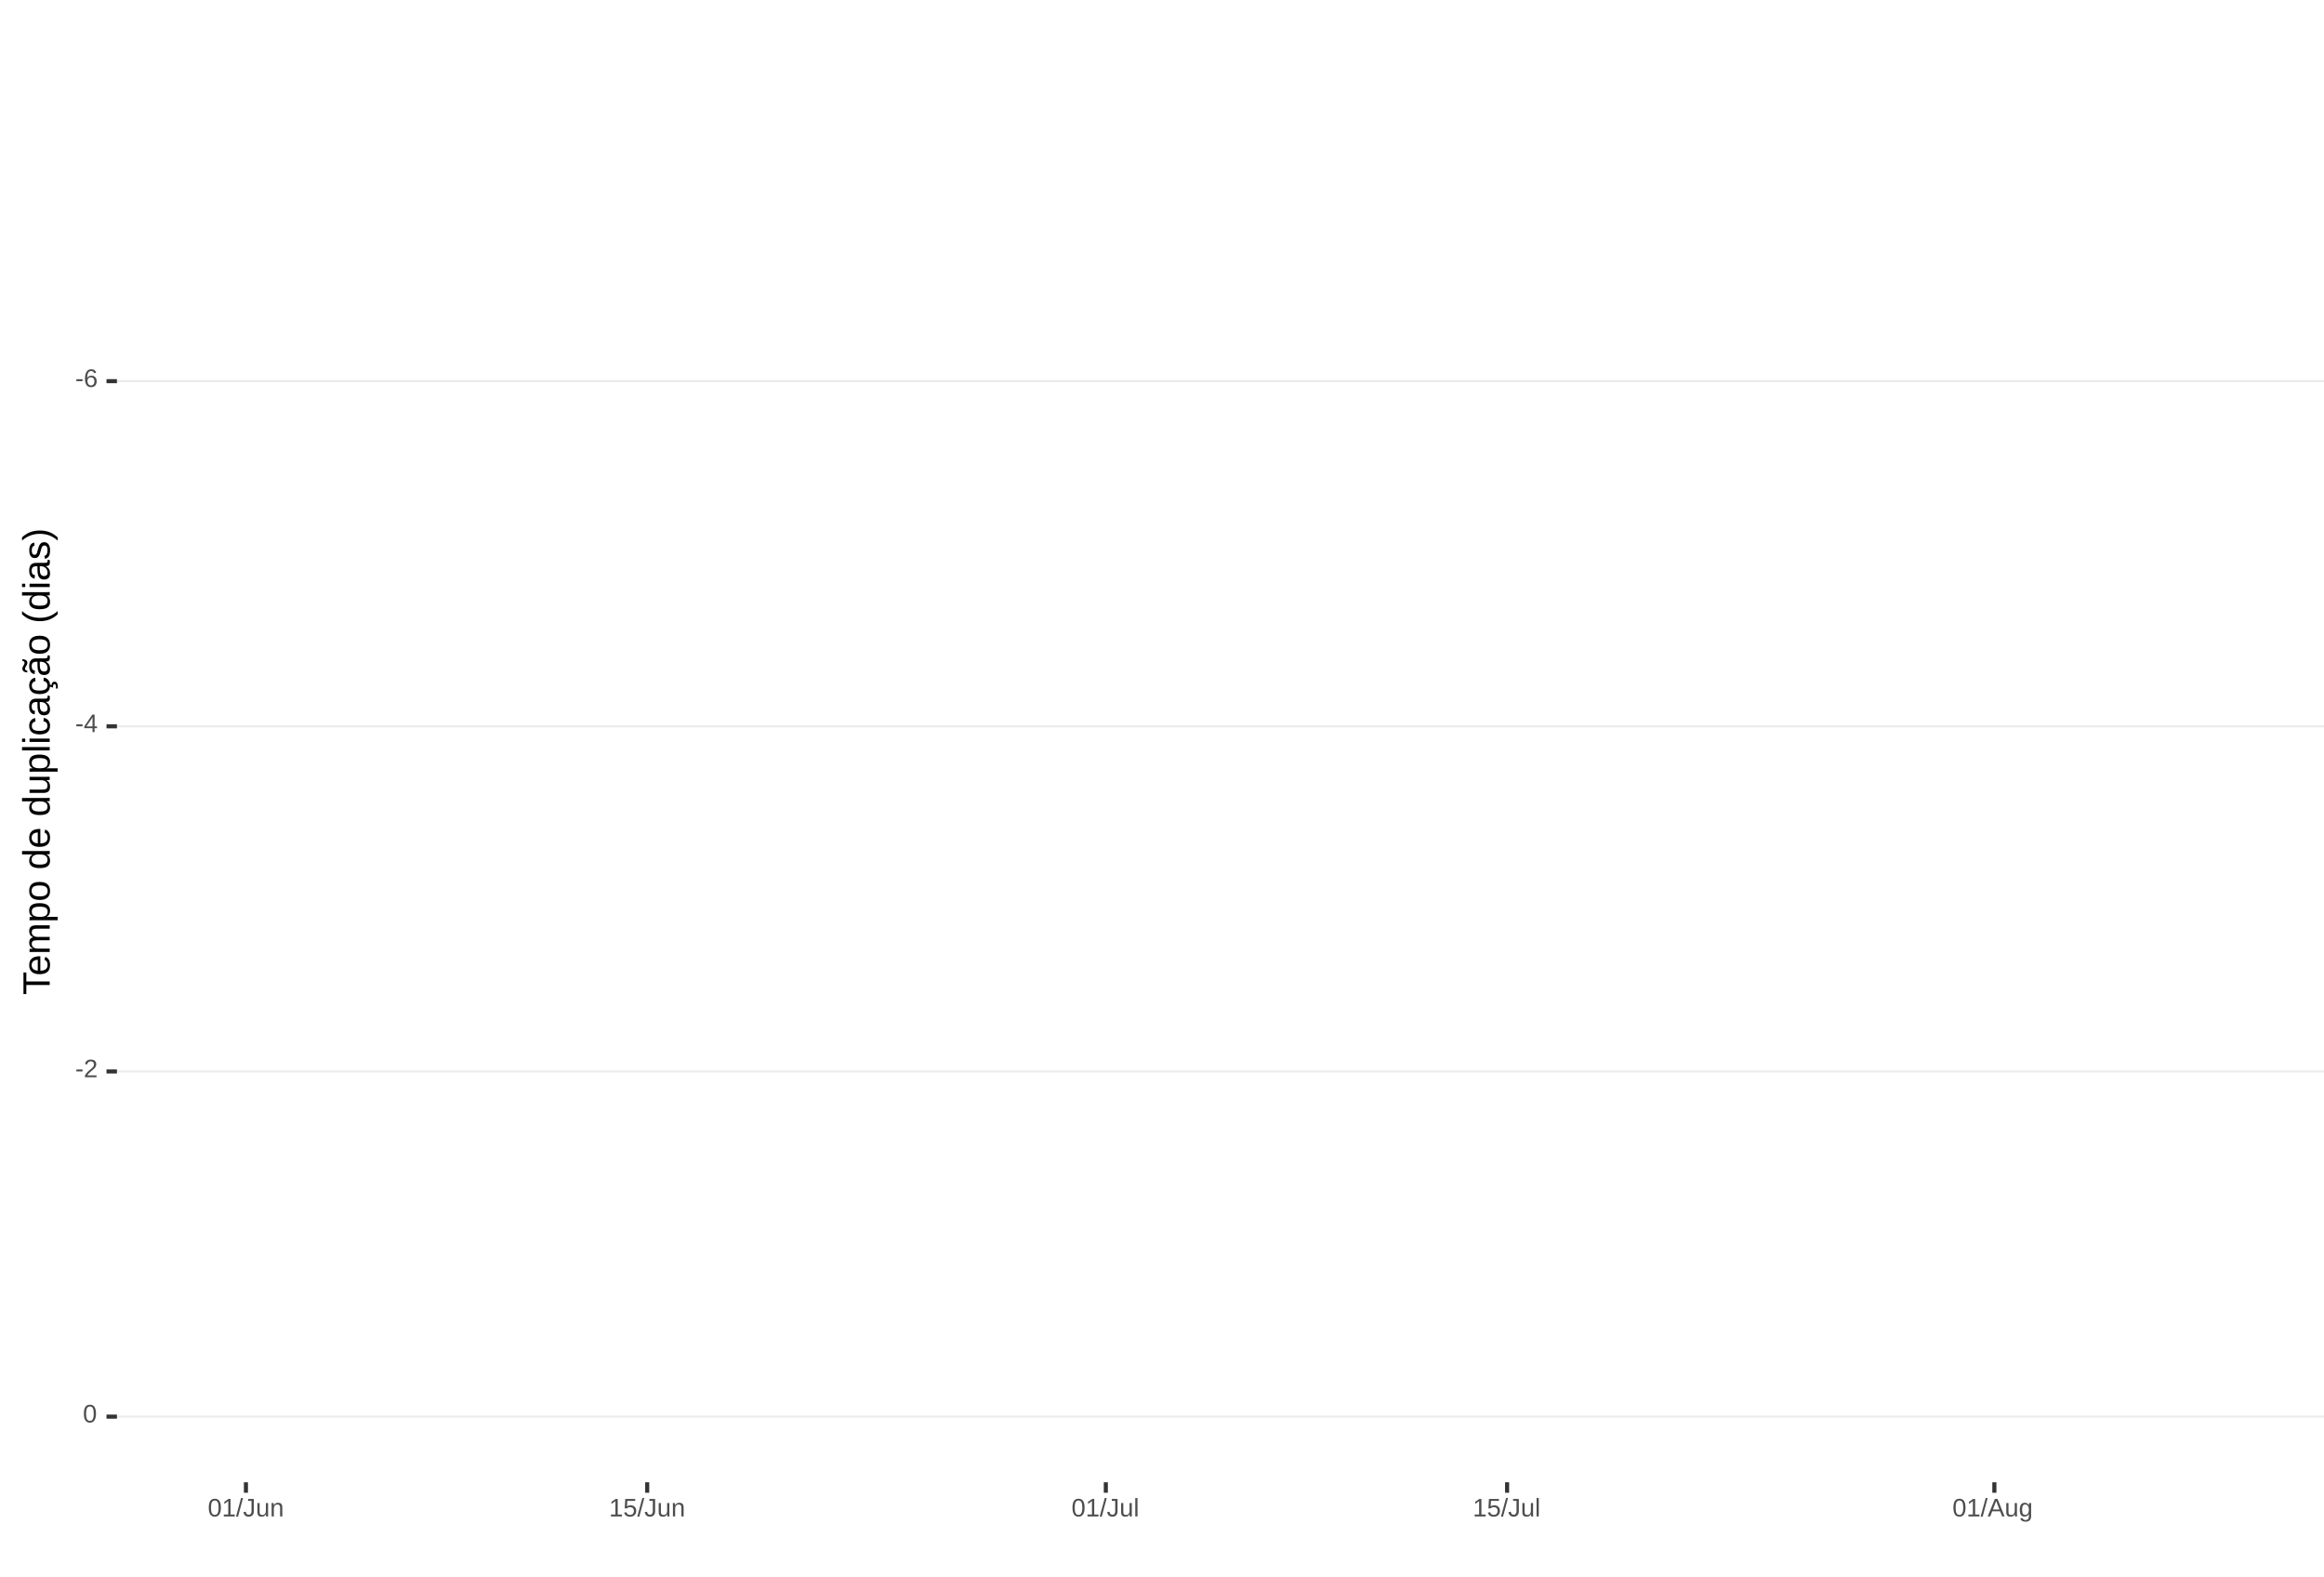
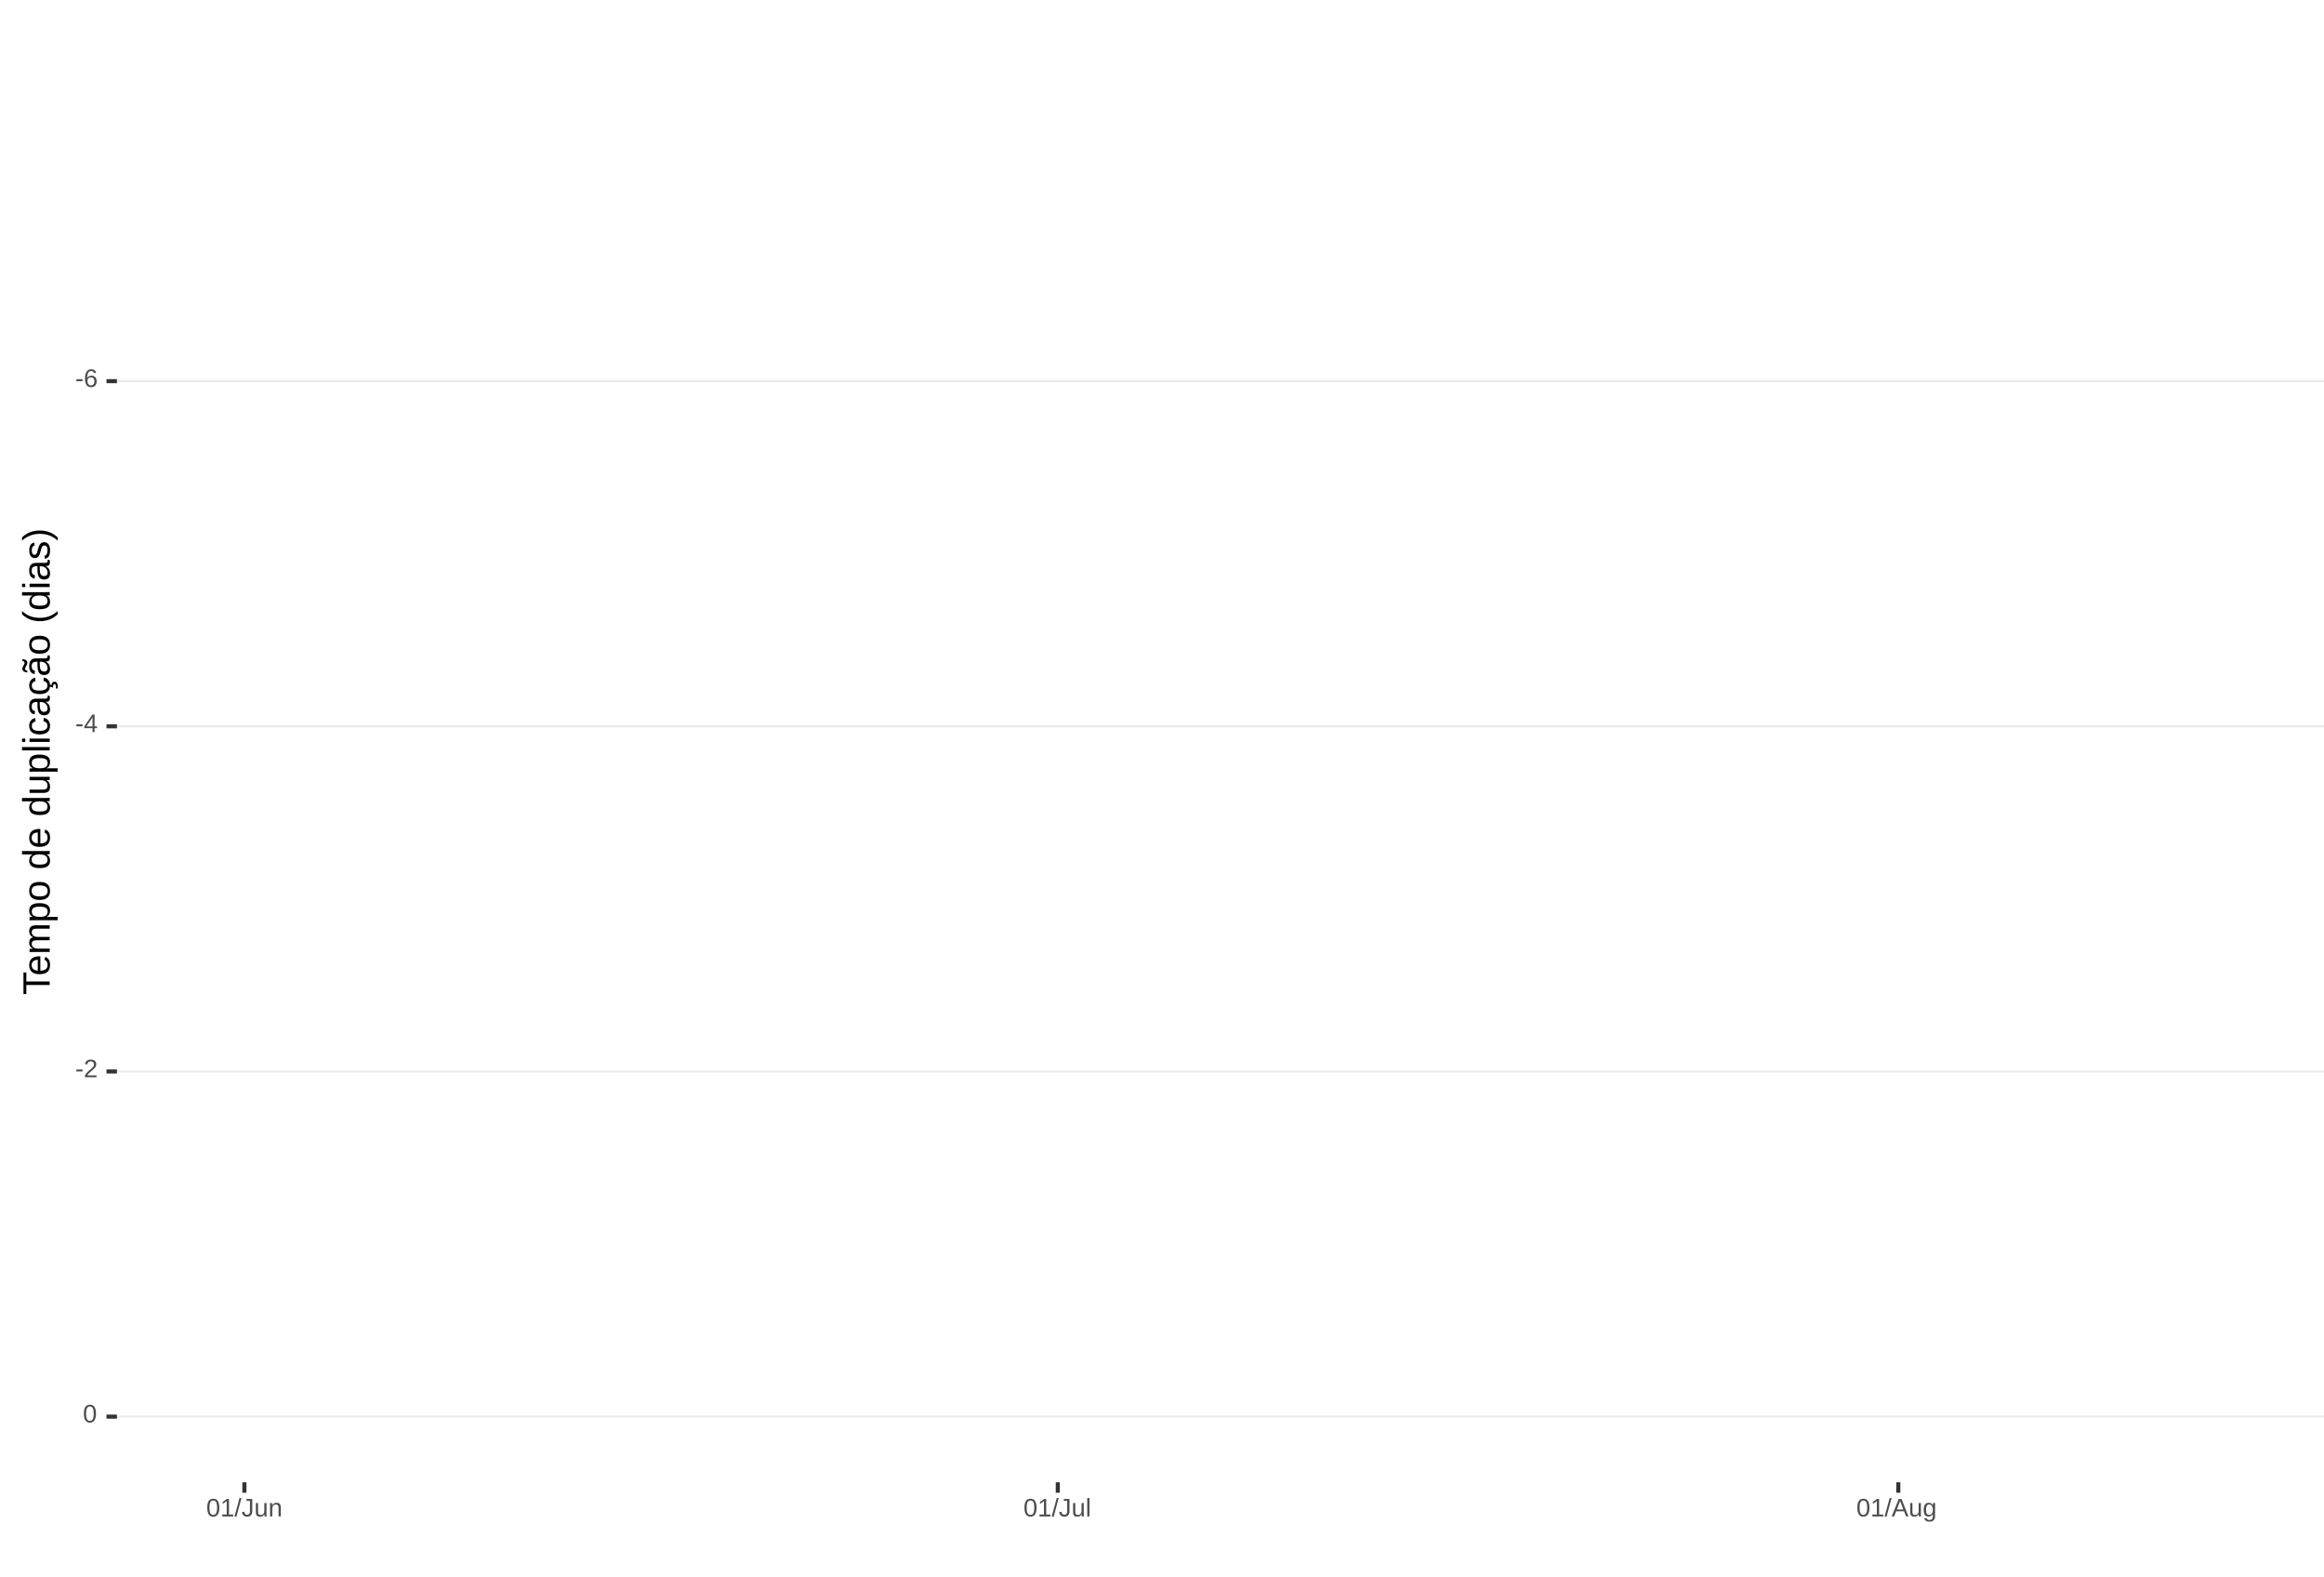
<svg xmlns="http://www.w3.org/2000/svg" xmlns:xlink="http://www.w3.org/1999/xlink" width="609pt" height="413pt" viewBox="0 0 609 413" version="1.1">
  <defs>
    <g>
      <symbol overflow="visible" id="glyph0-0">
        <path style="stroke:none;" d="M 0.672 -4.578 L 4.328 -4.578 L 4.328 0 L 0.672 0 Z M 0.906 -4.328 L 0.906 -0.25 L 4.078 -0.25 L 4.078 -4.328 Z M 0.906 -4.328 " />
      </symbol>
      <symbol overflow="visible" id="glyph0-1">
        <path style="stroke:none;" d="M 0.297 -1.516 L 0.297 -2.031 L 1.922 -2.031 L 1.922 -1.516 Z M 0.297 -1.516 " />
      </symbol>
      <symbol overflow="visible" id="glyph0-2">
        <path style="stroke:none;" d="M 3.406 -1.5 C 3.406 -1.02 3.273 -0.641 3.016 -0.359 C 2.754 -0.078 2.395 0.062 1.938 0.062 C 1.414 0.062 1.02 -0.125 0.75 -0.5 C 0.477 -0.883 0.344 -1.445 0.344 -2.188 C 0.344 -2.977 0.484 -3.582 0.766 -4 C 1.047 -4.426 1.445 -4.641 1.969 -4.641 C 2.664 -4.641 3.102 -4.332 3.281 -3.719 L 2.719 -3.609 C 2.602 -3.984 2.352 -4.172 1.969 -4.172 C 1.633 -4.172 1.375 -4.016 1.188 -3.703 C 1.008 -3.391 0.922 -2.941 0.922 -2.359 C 1.023 -2.555 1.172 -2.703 1.359 -2.797 C 1.555 -2.898 1.781 -2.953 2.031 -2.953 C 2.457 -2.953 2.789 -2.82 3.031 -2.562 C 3.281 -2.301 3.406 -1.945 3.406 -1.5 Z M 2.812 -1.469 C 2.812 -1.801 2.727 -2.055 2.562 -2.234 C 2.406 -2.422 2.18 -2.516 1.891 -2.516 C 1.617 -2.516 1.398 -2.43 1.234 -2.266 C 1.066 -2.109 0.984 -1.891 0.984 -1.609 C 0.984 -1.254 1.066 -0.961 1.234 -0.734 C 1.41 -0.516 1.633 -0.406 1.906 -0.406 C 2.188 -0.406 2.406 -0.5 2.562 -0.688 C 2.727 -0.875 2.812 -1.133 2.812 -1.469 Z M 2.812 -1.469 " />
      </symbol>
      <symbol overflow="visible" id="glyph0-3">
        <path style="stroke:none;" d="M 2.859 -1.031 L 2.859 0 L 2.312 0 L 2.312 -1.031 L 0.156 -1.031 L 0.156 -1.484 L 2.25 -4.578 L 2.859 -4.578 L 2.859 -1.5 L 3.5 -1.5 L 3.5 -1.031 Z M 2.312 -3.922 C 2.301 -3.91 2.27 -3.852 2.219 -3.75 C 2.164 -3.645 2.125 -3.57 2.094 -3.531 L 0.922 -1.797 L 0.75 -1.562 L 0.688 -1.5 L 2.312 -1.5 Z M 2.312 -3.922 " />
      </symbol>
      <symbol overflow="visible" id="glyph0-4">
        <path style="stroke:none;" d="M 0.328 0 L 0.328 -0.406 C 0.441 -0.664 0.578 -0.891 0.734 -1.078 C 0.898 -1.273 1.066 -1.453 1.234 -1.609 C 1.41 -1.766 1.582 -1.91 1.75 -2.047 C 1.926 -2.18 2.082 -2.316 2.219 -2.453 C 2.363 -2.586 2.477 -2.727 2.562 -2.875 C 2.645 -3.02 2.688 -3.188 2.688 -3.375 C 2.688 -3.625 2.613 -3.816 2.469 -3.953 C 2.32 -4.098 2.117 -4.172 1.859 -4.172 C 1.609 -4.172 1.398 -4.102 1.234 -3.969 C 1.078 -3.832 0.984 -3.641 0.953 -3.391 L 0.359 -3.453 C 0.398 -3.816 0.555 -4.102 0.828 -4.312 C 1.098 -4.531 1.441 -4.641 1.859 -4.641 C 2.316 -4.641 2.672 -4.531 2.922 -4.312 C 3.172 -4.102 3.297 -3.797 3.297 -3.391 C 3.297 -3.211 3.254 -3.035 3.172 -2.859 C 3.086 -2.68 2.969 -2.504 2.812 -2.328 C 2.656 -2.16 2.348 -1.891 1.891 -1.516 C 1.641 -1.316 1.441 -1.133 1.297 -0.969 C 1.148 -0.801 1.047 -0.645 0.984 -0.5 L 3.359 -0.5 L 3.359 0 Z M 0.328 0 " />
      </symbol>
      <symbol overflow="visible" id="glyph0-5">
        <path style="stroke:none;" d="M 3.438 -2.297 C 3.438 -1.523 3.301 -0.938 3.031 -0.531 C 2.758 -0.133 2.363 0.062 1.844 0.062 C 1.312 0.062 0.914 -0.133 0.656 -0.531 C 0.395 -0.938 0.266 -1.523 0.266 -2.297 C 0.266 -3.078 0.391 -3.66 0.641 -4.047 C 0.898 -4.441 1.305 -4.641 1.859 -4.641 C 2.398 -4.641 2.797 -4.441 3.047 -4.047 C 3.305 -3.648 3.438 -3.066 3.438 -2.297 Z M 2.844 -2.297 C 2.844 -2.953 2.766 -3.426 2.609 -3.719 C 2.461 -4.02 2.211 -4.172 1.859 -4.172 C 1.504 -4.172 1.242 -4.023 1.078 -3.734 C 0.922 -3.441 0.844 -2.961 0.844 -2.297 C 0.844 -1.641 0.922 -1.16 1.078 -0.859 C 1.242 -0.555 1.5 -0.406 1.844 -0.406 C 2.188 -0.406 2.438 -0.555 2.594 -0.859 C 2.758 -1.172 2.844 -1.648 2.844 -2.297 Z M 2.844 -2.297 " />
      </symbol>
      <symbol overflow="visible" id="glyph0-6">
        <path style="stroke:none;" d="M 0.5 0 L 0.5 -0.5 L 1.672 -0.5 L 1.672 -4.016 L 0.641 -3.281 L 0.641 -3.828 L 1.719 -4.578 L 2.266 -4.578 L 2.266 -0.5 L 3.375 -0.5 L 3.375 0 Z M 0.5 0 " />
      </symbol>
      <symbol overflow="visible" id="glyph0-7">
        <path style="stroke:none;" d="M 0 0.062 L 1.328 -4.828 L 1.844 -4.828 L 0.531 0.062 Z M 0 0.062 " />
      </symbol>
      <symbol overflow="visible" id="glyph0-8">
        <path style="stroke:none;" d="M 1.484 0.062 C 0.711 0.062 0.254 -0.336 0.109 -1.141 L 0.719 -1.234 C 0.75 -0.984 0.832 -0.785 0.969 -0.641 C 1.113 -0.504 1.285 -0.438 1.484 -0.438 C 1.711 -0.438 1.891 -0.516 2.016 -0.672 C 2.148 -0.828 2.219 -1.055 2.219 -1.359 L 2.219 -4.078 L 1.328 -4.078 L 1.328 -4.578 L 2.828 -4.578 L 2.828 -1.359 C 2.828 -0.922 2.707 -0.57 2.469 -0.312 C 2.227 -0.062 1.898 0.062 1.484 0.062 Z M 1.484 0.062 " />
      </symbol>
      <symbol overflow="visible" id="glyph0-9">
        <path style="stroke:none;" d="M 1.016 -3.516 L 1.016 -1.281 C 1.016 -1.051 1.035 -0.875 1.078 -0.75 C 1.129 -0.625 1.203 -0.531 1.297 -0.469 C 1.398 -0.414 1.551 -0.391 1.75 -0.391 C 2.031 -0.391 2.25 -0.484 2.406 -0.672 C 2.57 -0.867 2.656 -1.141 2.656 -1.484 L 2.656 -3.516 L 3.234 -3.516 L 3.234 -0.75 C 3.234 -0.344 3.242 -0.094 3.266 0 L 2.703 0 C 2.703 -0.008 2.703 -0.035 2.703 -0.078 C 2.703 -0.129 2.695 -0.188 2.688 -0.25 C 2.688 -0.312 2.688 -0.426 2.688 -0.594 L 2.672 -0.594 C 2.535 -0.352 2.379 -0.18 2.203 -0.078 C 2.023 0.016 1.805 0.062 1.547 0.062 C 1.16 0.062 0.879 -0.031 0.703 -0.219 C 0.523 -0.414 0.438 -0.734 0.438 -1.172 L 0.438 -3.516 Z M 1.016 -3.516 " />
      </symbol>
      <symbol overflow="visible" id="glyph0-10">
        <path style="stroke:none;" d="M 2.688 0 L 2.688 -2.234 C 2.688 -2.461 2.66 -2.641 2.609 -2.766 C 2.566 -2.891 2.492 -2.977 2.391 -3.031 C 2.297 -3.094 2.148 -3.125 1.953 -3.125 C 1.672 -3.125 1.445 -3.023 1.281 -2.828 C 1.125 -2.641 1.047 -2.375 1.047 -2.031 L 1.047 0 L 0.469 0 L 0.469 -2.766 C 0.469 -3.172 0.457 -3.422 0.438 -3.516 L 1 -3.516 C 1 -3.504 1 -3.473 1 -3.422 C 1 -3.379 1 -3.328 1 -3.266 C 1.008 -3.203 1.016 -3.086 1.016 -2.922 L 1.031 -2.922 C 1.164 -3.16 1.32 -3.328 1.5 -3.422 C 1.676 -3.523 1.895 -3.578 2.156 -3.578 C 2.539 -3.578 2.82 -3.477 3 -3.281 C 3.176 -3.094 3.266 -2.781 3.266 -2.344 L 3.266 0 Z M 2.688 0 " />
      </symbol>
      <symbol overflow="visible" id="glyph0-11">
-         <path style="stroke:none;" d="M 3.422 -1.484 C 3.422 -1.004 3.273 -0.625 2.984 -0.344 C 2.703 -0.07 2.305 0.062 1.797 0.062 C 1.367 0.062 1.023 -0.031 0.766 -0.219 C 0.504 -0.406 0.336 -0.676 0.266 -1.031 L 0.859 -1.094 C 0.984 -0.633 1.301 -0.406 1.812 -0.406 C 2.125 -0.406 2.367 -0.5 2.547 -0.688 C 2.723 -0.883 2.812 -1.148 2.812 -1.484 C 2.812 -1.766 2.723 -1.992 2.547 -2.172 C 2.367 -2.348 2.129 -2.438 1.828 -2.438 C 1.672 -2.438 1.52 -2.41 1.375 -2.359 C 1.238 -2.316 1.102 -2.234 0.969 -2.109 L 0.406 -2.109 L 0.547 -4.578 L 3.156 -4.578 L 3.156 -4.078 L 1.078 -4.078 L 1 -2.625 C 1.25 -2.82 1.562 -2.922 1.938 -2.922 C 2.395 -2.922 2.754 -2.785 3.016 -2.516 C 3.285 -2.254 3.422 -1.91 3.422 -1.484 Z M 3.422 -1.484 " />
+         <path style="stroke:none;" d="M 0.453 0 L 0.453 -4.828 L 1.031 -4.828 L 1.031 0 Z M 0.453 0 " />
      </symbol>
      <symbol overflow="visible" id="glyph0-12">
-         <path style="stroke:none;" d="M 0.453 0 L 0.453 -4.828 L 1.031 -4.828 L 1.031 0 Z M 0.453 0 " />
+         <path style="stroke:none;" d="M 3.797 0 L 3.266 -1.344 L 1.188 -1.344 L 0.656 0 L 0.016 0 L 1.875 -4.578 L 2.594 -4.578 L 4.422 0 Z M 2.219 -4.109 L 2.203 -4.016 C 2.141 -3.836 2.055 -3.609 1.953 -3.328 L 1.375 -1.828 L 3.078 -1.828 L 2.5 -3.328 C 2.438 -3.484 2.375 -3.656 2.312 -3.844 Z M 2.219 -4.109 " />
      </symbol>
      <symbol overflow="visible" id="glyph0-13">
-         <path style="stroke:none;" d="M 3.797 0 L 3.266 -1.344 L 1.188 -1.344 L 0.656 0 L 0.016 0 L 1.875 -4.578 L 2.594 -4.578 L 4.422 0 Z M 2.219 -4.109 L 2.203 -4.016 C 2.141 -3.836 2.055 -3.609 1.953 -3.328 L 1.375 -1.828 L 3.078 -1.828 L 2.5 -3.328 C 2.438 -3.484 2.375 -3.656 2.312 -3.844 Z M 2.219 -4.109 " />
-       </symbol>
-       <symbol overflow="visible" id="glyph0-14">
        <path style="stroke:none;" d="M 1.781 1.375 C 1.395 1.375 1.086 1.297 0.859 1.141 C 0.629 0.992 0.484 0.785 0.422 0.516 L 1.016 0.422 C 1.055 0.586 1.141 0.711 1.266 0.797 C 1.398 0.891 1.578 0.938 1.797 0.938 C 2.379 0.938 2.672 0.594 2.672 -0.094 L 2.672 -0.656 C 2.555 -0.426 2.398 -0.254 2.203 -0.141 C 2.016 -0.023 1.789 0.031 1.531 0.031 C 1.102 0.031 0.785 -0.109 0.578 -0.391 C 0.379 -0.68 0.281 -1.133 0.281 -1.75 C 0.281 -2.375 0.391 -2.832 0.609 -3.125 C 0.828 -3.426 1.156 -3.578 1.594 -3.578 C 1.844 -3.578 2.055 -3.52 2.234 -3.406 C 2.422 -3.289 2.566 -3.129 2.672 -2.922 C 2.672 -2.984 2.676 -3.094 2.688 -3.25 C 2.695 -3.414 2.707 -3.504 2.719 -3.516 L 3.266 -3.516 C 3.254 -3.398 3.25 -3.156 3.25 -2.781 L 3.25 -0.094 C 3.25 0.883 2.758 1.375 1.781 1.375 Z M 2.672 -1.766 C 2.672 -2.047 2.629 -2.289 2.547 -2.5 C 2.473 -2.707 2.363 -2.863 2.219 -2.969 C 2.082 -3.082 1.922 -3.141 1.734 -3.141 C 1.441 -3.141 1.227 -3.031 1.094 -2.812 C 0.957 -2.594 0.891 -2.242 0.891 -1.766 C 0.891 -1.273 0.953 -0.926 1.078 -0.719 C 1.203 -0.508 1.422 -0.406 1.734 -0.406 C 1.922 -0.406 2.082 -0.457 2.219 -0.562 C 2.363 -0.676 2.473 -0.832 2.547 -1.031 C 2.629 -1.238 2.672 -1.484 2.672 -1.766 Z M 2.672 -1.766 " />
      </symbol>
      <symbol overflow="visible" id="glyph1-0">
        <path style="stroke:none;" d="M -6.875 -1 L -6.875 -6.5 L 0 -6.5 L 0 -1 Z M -6.516 -1.375 L -0.375 -1.375 L -0.375 -6.125 L -6.516 -6.125 Z M -6.516 -1.375 " />
      </symbol>
      <symbol overflow="visible" id="glyph1-1">
        <path style="stroke:none;" d="M -6.125 -3.516 L 0 -3.516 L 0 -2.594 L -6.125 -2.594 L -6.125 -0.219 L -6.875 -0.219 L -6.875 -5.875 L -6.125 -5.875 Z M -6.125 -3.516 " />
      </symbol>
      <symbol overflow="visible" id="glyph1-2">
        <path style="stroke:none;" d="M -2.453 -1.344 C -1.848 -1.344 -1.379 -1.469 -1.047 -1.719 C -0.723 -1.969 -0.562 -2.336 -0.562 -2.828 C -0.562 -3.203 -0.633 -3.504 -0.781 -3.734 C -0.938 -3.961 -1.133 -4.117 -1.375 -4.203 L -1.156 -4.969 C -0.32 -4.656 0.094 -3.941 0.094 -2.828 C 0.094 -2.047 -0.133 -1.445 -0.594 -1.031 C -1.062 -0.625 -1.754 -0.422 -2.672 -0.422 C -3.547 -0.422 -4.211 -0.625 -4.672 -1.031 C -5.141 -1.445 -5.375 -2.031 -5.375 -2.781 C -5.375 -4.344 -4.441 -5.125 -2.578 -5.125 L -2.453 -5.125 Z M -3.125 -4.203 C -3.688 -4.16 -4.094 -4.02 -4.344 -3.781 C -4.602 -3.551 -4.734 -3.219 -4.734 -2.781 C -4.734 -2.352 -4.586 -2.016 -4.297 -1.766 C -4.016 -1.516 -3.625 -1.379 -3.125 -1.359 Z M -3.125 -4.203 " />
      </symbol>
      <symbol overflow="visible" id="glyph1-3">
        <path style="stroke:none;" d="M 0 -3.75 L -3.344 -3.75 C -3.852 -3.75 -4.207 -3.676 -4.406 -3.531 C -4.602 -3.395 -4.703 -3.145 -4.703 -2.781 C -4.703 -2.406 -4.555 -2.109 -4.266 -1.891 C -3.984 -1.672 -3.582 -1.562 -3.062 -1.562 L 0 -1.562 L 0 -0.688 L -4.156 -0.688 C -4.77 -0.688 -5.145 -0.68 -5.281 -0.672 L -5.281 -1.5 C -5.27 -1.5 -5.227 -1.5 -5.156 -1.5 C -5.082 -1.508 -5 -1.516 -4.906 -1.516 C -4.812 -1.523 -4.633 -1.531 -4.375 -1.531 L -4.375 -1.547 C -4.75 -1.734 -5.008 -1.945 -5.156 -2.188 C -5.301 -2.438 -5.375 -2.738 -5.375 -3.094 C -5.375 -3.488 -5.297 -3.801 -5.141 -4.031 C -4.984 -4.27 -4.727 -4.438 -4.375 -4.531 L -4.375 -4.547 C -4.727 -4.723 -4.984 -4.941 -5.141 -5.203 C -5.297 -5.461 -5.375 -5.773 -5.375 -6.141 C -5.375 -6.672 -5.227 -7.055 -4.938 -7.297 C -4.656 -7.547 -4.18 -7.672 -3.516 -7.672 L 0 -7.672 L 0 -6.797 L -3.344 -6.797 C -3.852 -6.797 -4.207 -6.723 -4.406 -6.578 C -4.602 -6.441 -4.703 -6.191 -4.703 -5.828 C -4.703 -5.453 -4.555 -5.156 -4.266 -4.938 C -3.984 -4.727 -3.582 -4.625 -3.062 -4.625 L 0 -4.625 Z M 0 -3.75 " />
      </symbol>
      <symbol overflow="visible" id="glyph1-4">
        <path style="stroke:none;" d="M -2.672 -5.141 C -0.828 -5.141 0.094 -4.492 0.094 -3.203 C 0.094 -2.391 -0.211 -1.844 -0.828 -1.562 L -0.828 -1.531 C -0.797 -1.539 -0.516 -1.547 0.016 -1.547 L 2.078 -1.547 L 2.078 -0.672 L -4.203 -0.672 C -4.742 -0.672 -5.102 -0.66 -5.281 -0.641 L -5.281 -1.5 C -5.27 -1.5 -5.223 -1.5 -5.141 -1.5 C -5.066 -1.508 -4.945 -1.52 -4.781 -1.531 C -4.613 -1.539 -4.5 -1.547 -4.438 -1.547 L -4.438 -1.562 C -4.758 -1.719 -4.992 -1.922 -5.141 -2.172 C -5.297 -2.43 -5.375 -2.773 -5.375 -3.203 C -5.375 -3.848 -5.156 -4.332 -4.719 -4.656 C -4.281 -4.977 -3.598 -5.141 -2.672 -5.141 Z M -2.641 -4.219 C -3.379 -4.219 -3.906 -4.117 -4.219 -3.922 C -4.539 -3.723 -4.703 -3.406 -4.703 -2.969 C -4.703 -2.625 -4.629 -2.352 -4.484 -2.156 C -4.336 -1.957 -4.109 -1.805 -3.797 -1.703 C -3.484 -1.598 -3.078 -1.547 -2.578 -1.547 C -1.879 -1.547 -1.363 -1.656 -1.031 -1.875 C -0.707 -2.102 -0.547 -2.469 -0.547 -2.969 C -0.547 -3.406 -0.707 -3.723 -1.031 -3.922 C -1.352 -4.117 -1.891 -4.219 -2.641 -4.219 Z M -2.641 -4.219 " />
      </symbol>
      <symbol overflow="visible" id="glyph1-5">
        <path style="stroke:none;" d="M -2.641 -5.141 C -1.723 -5.141 -1.035 -4.938 -0.578 -4.531 C -0.129 -4.125 0.094 -3.535 0.094 -2.766 C 0.094 -1.992 -0.141 -1.41 -0.609 -1.016 C -1.078 -0.617 -1.754 -0.422 -2.641 -0.422 C -4.461 -0.422 -5.375 -1.207 -5.375 -2.781 C -5.375 -3.594 -5.148 -4.188 -4.703 -4.562 C -4.266 -4.945 -3.578 -5.141 -2.641 -5.141 Z M -2.641 -4.219 C -3.367 -4.219 -3.898 -4.109 -4.234 -3.891 C -4.566 -3.672 -4.734 -3.305 -4.734 -2.797 C -4.734 -2.285 -4.562 -1.914 -4.219 -1.688 C -3.883 -1.457 -3.359 -1.344 -2.641 -1.344 C -1.953 -1.344 -1.43 -1.453 -1.078 -1.672 C -0.723 -1.898 -0.547 -2.258 -0.547 -2.75 C -0.547 -3.281 -0.711 -3.656 -1.047 -3.875 C -1.391 -4.102 -1.922 -4.219 -2.641 -4.219 Z M -2.641 -4.219 " />
      </symbol>
      <symbol overflow="visible" id="glyph1-6">
        <path style="stroke:none;" d="" />
      </symbol>
      <symbol overflow="visible" id="glyph1-7">
        <path style="stroke:none;" d="M -0.844 -4.016 C -0.508 -3.848 -0.27 -3.629 -0.125 -3.359 C 0.02 -3.086 0.094 -2.754 0.094 -2.359 C 0.094 -1.691 -0.129 -1.203 -0.578 -0.891 C -1.023 -0.578 -1.707 -0.422 -2.625 -0.422 C -4.457 -0.422 -5.375 -1.066 -5.375 -2.359 C -5.375 -2.766 -5.301 -3.098 -5.156 -3.359 C -5.008 -3.629 -4.781 -3.848 -4.469 -4.016 L -7.25 -4.016 L -7.25 -4.891 L -1.094 -4.891 C -0.539 -4.891 -0.176 -4.898 0 -4.922 L 0 -4.078 C -0.051 -4.066 -0.172 -4.055 -0.359 -4.047 C -0.547 -4.035 -0.707 -4.031 -0.844 -4.031 Z M -2.641 -1.344 C -1.898 -1.344 -1.367 -1.438 -1.047 -1.625 C -0.734 -1.82 -0.578 -2.145 -0.578 -2.594 C -0.578 -3.082 -0.75 -3.441 -1.094 -3.672 C -1.438 -3.898 -1.973 -4.016 -2.703 -4.016 C -3.398 -4.016 -3.91 -3.898 -4.234 -3.672 C -4.566 -3.441 -4.734 -3.082 -4.734 -2.594 C -4.734 -2.156 -4.566 -1.836 -4.234 -1.641 C -3.91 -1.441 -3.379 -1.344 -2.641 -1.344 Z M -2.641 -1.344 " />
      </symbol>
      <symbol overflow="visible" id="glyph1-8">
        <path style="stroke:none;" d="M -5.281 -1.531 L -1.938 -1.531 C -1.582 -1.531 -1.305 -1.562 -1.109 -1.625 C -0.922 -1.695 -0.785 -1.805 -0.703 -1.953 C -0.617 -2.109 -0.578 -2.332 -0.578 -2.625 C -0.578 -3.039 -0.723 -3.367 -1.016 -3.609 C -1.305 -3.859 -1.707 -3.984 -2.219 -3.984 L -5.281 -3.984 L -5.281 -4.875 L -1.125 -4.875 C -0.508 -4.875 -0.133 -4.879 0 -4.891 L 0 -4.062 C -0.02 -4.062 -0.062 -4.055 -0.125 -4.047 C -0.195 -4.047 -0.281 -4.039 -0.375 -4.031 C -0.469 -4.031 -0.645 -4.031 -0.906 -4.031 L -0.906 -4.016 C -0.539 -3.816 -0.281 -3.582 -0.125 -3.312 C 0.02 -3.051 0.094 -2.723 0.094 -2.328 C 0.094 -1.742 -0.047 -1.316 -0.328 -1.047 C -0.617 -0.785 -1.098 -0.656 -1.766 -0.656 L -5.281 -0.656 Z M -5.281 -1.531 " />
      </symbol>
      <symbol overflow="visible" id="glyph1-9">
        <path style="stroke:none;" d="M 0 -0.672 L -7.25 -0.672 L -7.25 -1.547 L 0 -1.547 Z M 0 -0.672 " />
      </symbol>
      <symbol overflow="visible" id="glyph1-10">
        <path style="stroke:none;" d="M -6.406 -0.672 L -7.25 -0.672 L -7.25 -1.547 L -6.406 -1.547 Z M 0 -0.672 L -5.281 -0.672 L -5.281 -1.547 L 0 -1.547 Z M 0 -0.672 " />
      </symbol>
      <symbol overflow="visible" id="glyph1-11">
        <path style="stroke:none;" d="M -2.672 -1.344 C -1.961 -1.344 -1.438 -1.453 -1.094 -1.672 C -0.758 -1.891 -0.594 -2.223 -0.594 -2.672 C -0.594 -2.984 -0.676 -3.242 -0.844 -3.453 C -1.02 -3.672 -1.281 -3.801 -1.625 -3.844 L -1.578 -4.734 C -1.066 -4.672 -0.66 -4.457 -0.359 -4.094 C -0.055 -3.727 0.094 -3.266 0.094 -2.703 C 0.094 -1.961 -0.133 -1.395 -0.594 -1 C -1.062 -0.613 -1.742 -0.422 -2.641 -0.422 C -3.535 -0.422 -4.211 -0.613 -4.672 -1 C -5.141 -1.395 -5.375 -1.957 -5.375 -2.688 C -5.375 -3.227 -5.234 -3.676 -4.953 -4.031 C -4.68 -4.395 -4.297 -4.617 -3.797 -4.703 L -3.734 -3.797 C -4.023 -3.754 -4.254 -3.641 -4.422 -3.453 C -4.598 -3.266 -4.688 -3.004 -4.688 -2.672 C -4.688 -2.203 -4.531 -1.863 -4.219 -1.656 C -3.914 -1.445 -3.398 -1.344 -2.672 -1.344 Z M -2.672 -1.344 " />
      </symbol>
      <symbol overflow="visible" id="glyph1-12">
        <path style="stroke:none;" d="M 0.094 -2.016 C 0.094 -1.484 -0.047 -1.082 -0.328 -0.812 C -0.609 -0.551 -0.988 -0.422 -1.469 -0.422 C -2.02 -0.422 -2.441 -0.598 -2.734 -0.953 C -3.023 -1.316 -3.18 -1.898 -3.203 -2.703 L -3.219 -3.891 L -3.516 -3.891 C -3.941 -3.891 -4.25 -3.797 -4.438 -3.609 C -4.625 -3.43 -4.719 -3.148 -4.719 -2.766 C -4.719 -2.367 -4.648 -2.078 -4.516 -1.891 C -4.379 -1.711 -4.164 -1.609 -3.875 -1.578 L -3.953 -0.656 C -4.898 -0.812 -5.375 -1.52 -5.375 -2.781 C -5.375 -3.445 -5.223 -3.945 -4.922 -4.281 C -4.617 -4.613 -4.18 -4.781 -3.609 -4.781 L -1.328 -4.781 C -1.066 -4.781 -0.867 -4.812 -0.734 -4.875 C -0.609 -4.945 -0.547 -5.082 -0.547 -5.281 C -0.547 -5.363 -0.555 -5.457 -0.578 -5.562 L -0.031 -5.562 C 0.02 -5.344 0.047 -5.117 0.047 -4.891 C 0.047 -4.555 -0.035 -4.316 -0.203 -4.172 C -0.379 -4.023 -0.648 -3.941 -1.016 -3.922 L -1.016 -3.891 C -0.609 -3.672 -0.32 -3.41 -0.156 -3.109 C 0.008 -2.805 0.094 -2.441 0.094 -2.016 Z M -0.562 -2.219 C -0.562 -2.539 -0.633 -2.828 -0.781 -3.078 C -0.926 -3.328 -1.125 -3.523 -1.375 -3.672 C -1.633 -3.816 -1.898 -3.891 -2.172 -3.891 L -2.609 -3.891 L -2.594 -2.938 C -2.582 -2.52 -2.535 -2.203 -2.453 -1.984 C -2.379 -1.773 -2.258 -1.613 -2.094 -1.5 C -1.938 -1.383 -1.723 -1.328 -1.453 -1.328 C -1.172 -1.328 -0.953 -1.406 -0.797 -1.562 C -0.641 -1.719 -0.562 -1.938 -0.562 -2.219 Z M -0.562 -2.219 " />
      </symbol>
      <symbol overflow="visible" id="glyph1-13">
        <path style="stroke:none;" d="M -2.672 -1.344 C -1.961 -1.344 -1.438 -1.453 -1.094 -1.672 C -0.758 -1.891 -0.594 -2.223 -0.594 -2.672 C -0.594 -2.984 -0.676 -3.242 -0.844 -3.453 C -1.02 -3.672 -1.281 -3.801 -1.625 -3.844 L -1.578 -4.734 C -1.066 -4.672 -0.66 -4.457 -0.359 -4.094 C -0.055 -3.727 0.094 -3.266 0.094 -2.703 C 0.094 -1.961 -0.133 -1.395 -0.594 -1 C -1.062 -0.613 -1.742 -0.422 -2.641 -0.422 C -3.535 -0.422 -4.211 -0.613 -4.672 -1 C -5.141 -1.395 -5.375 -1.957 -5.375 -2.688 C -5.375 -3.227 -5.234 -3.676 -4.953 -4.031 C -4.68 -4.395 -4.297 -4.617 -3.797 -4.703 L -3.734 -3.797 C -4.023 -3.754 -4.254 -3.641 -4.422 -3.453 C -4.598 -3.266 -4.688 -3.004 -4.688 -2.672 C -4.688 -2.203 -4.531 -1.863 -4.219 -1.656 C -3.914 -1.445 -3.398 -1.344 -2.672 -1.344 Z M 1.234 -3.672 C 1.828 -3.672 2.125 -3.223 2.125 -2.328 C 2.125 -2.148 2.113 -2.004 2.094 -1.891 L 1.625 -1.891 C 1.645 -2.055 1.656 -2.195 1.656 -2.312 C 1.656 -2.789 1.52 -3.031 1.25 -3.031 C 1 -3.031 0.875 -2.812 0.875 -2.375 C 0.875 -2.238 0.879 -2.148 0.891 -2.109 L 0 -2.422 L 0 -2.938 L 0.484 -2.75 C 0.492 -3.062 0.566 -3.289 0.703 -3.438 C 0.836 -3.594 1.016 -3.672 1.234 -3.672 Z M 1.234 -3.672 " />
      </symbol>
      <symbol overflow="visible" id="glyph1-14">
        <path style="stroke:none;" d="M 0.094 -2.016 C 0.094 -1.484 -0.047 -1.082 -0.328 -0.812 C -0.609 -0.551 -0.988 -0.422 -1.469 -0.422 C -2.02 -0.422 -2.441 -0.598 -2.734 -0.953 C -3.023 -1.316 -3.18 -1.898 -3.203 -2.703 L -3.219 -3.891 L -3.516 -3.891 C -3.941 -3.891 -4.25 -3.797 -4.438 -3.609 C -4.625 -3.43 -4.719 -3.148 -4.719 -2.766 C -4.719 -2.367 -4.648 -2.078 -4.516 -1.891 C -4.379 -1.711 -4.164 -1.609 -3.875 -1.578 L -3.953 -0.656 C -4.898 -0.812 -5.375 -1.52 -5.375 -2.781 C -5.375 -3.445 -5.223 -3.945 -4.922 -4.281 C -4.617 -4.613 -4.18 -4.781 -3.609 -4.781 L -1.328 -4.781 C -1.066 -4.781 -0.867 -4.812 -0.734 -4.875 C -0.609 -4.945 -0.547 -5.082 -0.547 -5.281 C -0.547 -5.363 -0.555 -5.457 -0.578 -5.562 L -0.031 -5.562 C 0.02 -5.344 0.047 -5.117 0.047 -4.891 C 0.047 -4.555 -0.035 -4.316 -0.203 -4.172 C -0.379 -4.023 -0.648 -3.941 -1.016 -3.922 L -1.016 -3.891 C -0.609 -3.672 -0.32 -3.41 -0.156 -3.109 C 0.008 -2.805 0.094 -2.441 0.094 -2.016 Z M -0.562 -2.219 C -0.562 -2.539 -0.633 -2.828 -0.781 -3.078 C -0.926 -3.328 -1.125 -3.523 -1.375 -3.672 C -1.633 -3.816 -1.898 -3.891 -2.172 -3.891 L -2.609 -3.891 L -2.594 -2.938 C -2.582 -2.52 -2.535 -2.203 -2.453 -1.984 C -2.379 -1.773 -2.258 -1.613 -2.094 -1.5 C -1.938 -1.383 -1.723 -1.328 -1.453 -1.328 C -1.172 -1.328 -0.953 -1.406 -0.797 -1.562 C -0.641 -1.719 -0.562 -1.938 -0.562 -2.219 Z M -5.859 -3.609 C -5.859 -3.473 -5.891 -3.332 -5.953 -3.188 C -6.016 -3.051 -6.082 -2.922 -6.156 -2.797 C -6.227 -2.672 -6.297 -2.551 -6.359 -2.438 C -6.422 -2.32 -6.453 -2.211 -6.453 -2.109 C -6.453 -1.93 -6.398 -1.797 -6.297 -1.703 C -6.191 -1.617 -6.047 -1.562 -5.859 -1.531 L -5.859 -1.094 C -6.191 -1.125 -6.441 -1.176 -6.609 -1.25 C -6.785 -1.332 -6.922 -1.441 -7.016 -1.578 C -7.117 -1.711 -7.172 -1.879 -7.172 -2.078 C -7.172 -2.223 -7.141 -2.363 -7.078 -2.5 C -7.023 -2.633 -6.957 -2.766 -6.875 -2.891 C -6.801 -3.023 -6.734 -3.145 -6.672 -3.25 C -6.617 -3.363 -6.594 -3.473 -6.594 -3.578 C -6.594 -3.898 -6.785 -4.086 -7.172 -4.141 L -7.172 -4.594 C -6.691 -4.539 -6.352 -4.43 -6.156 -4.266 C -5.957 -4.098 -5.859 -3.879 -5.859 -3.609 Z M -5.859 -3.609 " />
      </symbol>
      <symbol overflow="visible" id="glyph1-15">
        <path style="stroke:none;" d="M -2.594 -0.625 C -3.539 -0.625 -4.383 -0.77 -5.125 -1.062 C -5.875 -1.352 -6.582 -1.805 -7.25 -2.422 L -7.25 -3.266 C -6.57 -2.66 -5.852 -2.211 -5.094 -1.922 C -4.332 -1.641 -3.5 -1.5 -2.594 -1.5 C -1.688 -1.5 -0.852 -1.641 -0.094 -1.922 C 0.664 -2.203 1.391 -2.648 2.078 -3.266 L 2.078 -2.422 C 1.41 -1.805 0.703 -1.352 -0.047 -1.062 C -0.797 -0.77 -1.641 -0.625 -2.578 -0.625 Z M -2.594 -0.625 " />
      </symbol>
      <symbol overflow="visible" id="glyph1-16">
        <path style="stroke:none;" d="M -1.453 -4.641 C -0.961 -4.641 -0.582 -4.453 -0.312 -4.078 C -0.039 -3.703 0.094 -3.176 0.094 -2.5 C 0.094 -1.844 -0.008 -1.332 -0.219 -0.969 C -0.438 -0.613 -0.773 -0.383 -1.234 -0.281 L -1.391 -1.062 C -1.109 -1.133 -0.898 -1.285 -0.766 -1.516 C -0.641 -1.754 -0.578 -2.082 -0.578 -2.5 C -0.578 -2.945 -0.645 -3.27 -0.781 -3.469 C -0.914 -3.676 -1.117 -3.781 -1.391 -3.781 C -1.598 -3.781 -1.766 -3.707 -1.891 -3.562 C -2.023 -3.426 -2.133 -3.195 -2.219 -2.875 L -2.391 -2.25 C -2.516 -1.738 -2.641 -1.375 -2.766 -1.156 C -2.891 -0.945 -3.039 -0.781 -3.219 -0.656 C -3.406 -0.539 -3.629 -0.484 -3.891 -0.484 C -4.367 -0.484 -4.734 -0.656 -4.984 -1 C -5.234 -1.344 -5.359 -1.844 -5.359 -2.5 C -5.359 -3.082 -5.254 -3.547 -5.047 -3.891 C -4.848 -4.234 -4.523 -4.453 -4.078 -4.547 L -3.969 -3.75 C -4.207 -3.707 -4.391 -3.578 -4.516 -3.359 C -4.641 -3.148 -4.703 -2.863 -4.703 -2.5 C -4.703 -2.102 -4.641 -1.812 -4.516 -1.625 C -4.398 -1.438 -4.219 -1.344 -3.969 -1.344 C -3.82 -1.344 -3.695 -1.379 -3.594 -1.453 C -3.5 -1.535 -3.414 -1.648 -3.344 -1.797 C -3.281 -1.953 -3.191 -2.281 -3.078 -2.781 C -2.953 -3.238 -2.836 -3.57 -2.734 -3.781 C -2.641 -3.988 -2.531 -4.148 -2.406 -4.266 C -2.289 -4.379 -2.156 -4.469 -2 -4.531 C -1.844 -4.602 -1.66 -4.641 -1.453 -4.641 Z M -1.453 -4.641 " />
      </symbol>
      <symbol overflow="visible" id="glyph1-17">
        <path style="stroke:none;" d="M -2.578 -2.703 C -1.641 -2.703 -0.797 -2.555 -0.047 -2.266 C 0.703 -1.973 1.41 -1.52 2.078 -0.906 L 2.078 -0.062 C 1.391 -0.676 0.672 -1.125 -0.078 -1.406 C -0.836 -1.688 -1.676 -1.828 -2.594 -1.828 C -3.5 -1.828 -4.328 -1.68 -5.078 -1.391 C -5.836 -1.109 -6.562 -0.664 -7.25 -0.062 L -7.25 -0.906 C -6.582 -1.52 -5.875 -1.973 -5.125 -2.266 C -4.375 -2.555 -3.531 -2.703 -2.594 -2.703 Z M -2.578 -2.703 " />
      </symbol>
    </g>
    <clipPath id="clip1">
      <path d="M 30.645 9.961 L 609 9.961 L 609 388.328 L 30.645 388.328 Z M 30.645 9.961 " />
    </clipPath>
    <clipPath id="clip2">
      <path d="M 30.645 99 L 609 99 L 609 101 L 30.645 101 Z M 30.645 99 " />
    </clipPath>
    <clipPath id="clip3">
      <path d="M 30.645 190 L 609 190 L 609 191 L 30.645 191 Z M 30.645 190 " />
    </clipPath>
    <clipPath id="clip4">
      <path d="M 30.645 280 L 609 280 L 609 281 L 30.645 281 Z M 30.645 280 " />
    </clipPath>
    <clipPath id="clip5">
      <path d="M 30.645 370 L 609 370 L 609 372 L 30.645 372 Z M 30.645 370 " />
    </clipPath>
  </defs>
  <g id="surface261">
    <rect x="0" y="0" width="609" height="413" style="fill:rgb(100%,100%,100%);fill-opacity:1;stroke:none;" />
    <rect x="0" y="0" width="609" height="413" style="fill:rgb(100%,100%,100%);fill-opacity:1;stroke:none;" />
    <path style="fill:none;stroke-width:1.067;stroke-linecap:round;stroke-linejoin:round;stroke:rgb(100%,100%,100%);stroke-opacity:1;stroke-miterlimit:10;" d="M 0 413 L 609 413 L 609 0 L 0 0 Z M 0 413 " />
    <g clip-path="url(#clip1)" clip-rule="nonzero">
      <path style=" stroke:none;fill-rule:nonzero;fill:rgb(100%,100%,100%);fill-opacity:1;" d="M 30.645 388.328 L 609 388.328 L 609 9.961 L 30.645 9.961 Z M 30.645 388.328 " />
    </g>
    <g clip-path="url(#clip2)" clip-rule="nonzero">
      <path style="fill:none;stroke-width:0.533;stroke-linecap:butt;stroke-linejoin:round;stroke:rgb(92.157%,92.157%,92.157%);stroke-opacity:1;stroke-miterlimit:10;" d="M 30.645 99.855 L 609 99.855 " />
    </g>
    <g clip-path="url(#clip3)" clip-rule="nonzero">
      <path style="fill:none;stroke-width:0.533;stroke-linecap:butt;stroke-linejoin:round;stroke:rgb(92.157%,92.157%,92.157%);stroke-opacity:1;stroke-miterlimit:10;" d="M 30.645 190.281 L 609 190.281 " />
    </g>
    <g clip-path="url(#clip4)" clip-rule="nonzero">
      <path style="fill:none;stroke-width:0.533;stroke-linecap:butt;stroke-linejoin:round;stroke:rgb(92.157%,92.157%,92.157%);stroke-opacity:1;stroke-miterlimit:10;" d="M 30.645 280.707 L 609 280.707 " />
    </g>
    <g clip-path="url(#clip5)" clip-rule="nonzero">
      <path style="fill:none;stroke-width:0.533;stroke-linecap:butt;stroke-linejoin:round;stroke:rgb(92.157%,92.157%,92.157%);stroke-opacity:1;stroke-miterlimit:10;" d="M 30.645 371.129 L 609 371.129 " />
    </g>
    <g style="fill:rgb(30.196%,30.196%,30.196%);fill-opacity:1;">
      <use xlink:href="#glyph0-1" x="19.715" y="101.375" />
      <use xlink:href="#glyph0-2" x="21.929" y="101.375" />
    </g>
    <g style="fill:rgb(30.196%,30.196%,30.196%);fill-opacity:1;">
      <use xlink:href="#glyph0-1" x="19.715" y="191.801" />
      <use xlink:href="#glyph0-3" x="21.929" y="191.801" />
    </g>
    <g style="fill:rgb(30.196%,30.196%,30.196%);fill-opacity:1;">
      <use xlink:href="#glyph0-1" x="19.715" y="282.227" />
      <use xlink:href="#glyph0-4" x="21.929" y="282.227" />
    </g>
    <g style="fill:rgb(30.196%,30.196%,30.196%);fill-opacity:1;">
      <use xlink:href="#glyph0-5" x="21.715" y="372.648" />
    </g>
    <path style="fill:none;stroke-width:1.067;stroke-linecap:butt;stroke-linejoin:round;stroke:rgb(20%,20%,20%);stroke-opacity:1;stroke-miterlimit:10;" d="M 27.906 99.855 L 30.645 99.855 " />
    <path style="fill:none;stroke-width:1.067;stroke-linecap:butt;stroke-linejoin:round;stroke:rgb(20%,20%,20%);stroke-opacity:1;stroke-miterlimit:10;" d="M 27.906 190.281 L 30.645 190.281 " />
    <path style="fill:none;stroke-width:1.067;stroke-linecap:butt;stroke-linejoin:round;stroke:rgb(20%,20%,20%);stroke-opacity:1;stroke-miterlimit:10;" d="M 27.906 280.707 L 30.645 280.707 " />
    <path style="fill:none;stroke-width:1.067;stroke-linecap:butt;stroke-linejoin:round;stroke:rgb(20%,20%,20%);stroke-opacity:1;stroke-miterlimit:10;" d="M 27.906 371.129 L 30.645 371.129 " />
-     <path style="fill:none;stroke-width:1.067;stroke-linecap:butt;stroke-linejoin:round;stroke:rgb(20%,20%,20%);stroke-opacity:1;stroke-miterlimit:10;" d="M 64.445 391.07 L 64.445 388.328 " />
-     <path style="fill:none;stroke-width:1.067;stroke-linecap:butt;stroke-linejoin:round;stroke:rgb(20%,20%,20%);stroke-opacity:1;stroke-miterlimit:10;" d="M 169.602 391.07 L 169.602 388.328 " />
-     <path style="fill:none;stroke-width:1.067;stroke-linecap:butt;stroke-linejoin:round;stroke:rgb(20%,20%,20%);stroke-opacity:1;stroke-miterlimit:10;" d="M 289.777 391.07 L 289.777 388.328 " />
-     <path style="fill:none;stroke-width:1.067;stroke-linecap:butt;stroke-linejoin:round;stroke:rgb(20%,20%,20%);stroke-opacity:1;stroke-miterlimit:10;" d="M 394.934 391.07 L 394.934 388.328 " />
-     <path style="fill:none;stroke-width:1.067;stroke-linecap:butt;stroke-linejoin:round;stroke:rgb(20%,20%,20%);stroke-opacity:1;stroke-miterlimit:10;" d="M 522.621 391.07 L 522.621 388.328 " />
-     <g style="fill:rgb(30.196%,30.196%,30.196%);fill-opacity:1;">
-       <use xlink:href="#glyph0-5" x="54.445" y="397.281" />
-       <use xlink:href="#glyph0-6" x="58.144" y="397.281" />
-       <use xlink:href="#glyph0-7" x="61.842" y="397.281" />
-       <use xlink:href="#glyph0-8" x="63.689" y="397.281" />
-       <use xlink:href="#glyph0-9" x="67.015" y="397.281" />
-       <use xlink:href="#glyph0-10" x="70.713" y="397.281" />
-     </g>
-     <g style="fill:rgb(30.196%,30.196%,30.196%);fill-opacity:1;">
-       <use xlink:href="#glyph0-6" x="159.602" y="397.281" />
-       <use xlink:href="#glyph0-11" x="163.3" y="397.281" />
-       <use xlink:href="#glyph0-7" x="166.998" y="397.281" />
-       <use xlink:href="#glyph0-8" x="168.846" y="397.281" />
-       <use xlink:href="#glyph0-9" x="172.171" y="397.281" />
-       <use xlink:href="#glyph0-10" x="175.869" y="397.281" />
-     </g>
-     <g style="fill:rgb(30.196%,30.196%,30.196%);fill-opacity:1;">
-       <use xlink:href="#glyph0-5" x="280.777" y="397.281" />
-       <use xlink:href="#glyph0-6" x="284.476" y="397.281" />
-       <use xlink:href="#glyph0-7" x="288.174" y="397.281" />
-       <use xlink:href="#glyph0-8" x="290.021" y="397.281" />
-       <use xlink:href="#glyph0-9" x="293.347" y="397.281" />
-       <use xlink:href="#glyph0-12" x="297.045" y="397.281" />
-     </g>
-     <g style="fill:rgb(30.196%,30.196%,30.196%);fill-opacity:1;">
-       <use xlink:href="#glyph0-6" x="385.934" y="397.281" />
-       <use xlink:href="#glyph0-11" x="389.632" y="397.281" />
-       <use xlink:href="#glyph0-7" x="393.33" y="397.281" />
-       <use xlink:href="#glyph0-8" x="395.178" y="397.281" />
-       <use xlink:href="#glyph0-9" x="398.503" y="397.281" />
-       <use xlink:href="#glyph0-12" x="402.201" y="397.281" />
-     </g>
-     <g style="fill:rgb(30.196%,30.196%,30.196%);fill-opacity:1;">
-       <use xlink:href="#glyph0-5" x="511.621" y="397.281" />
-       <use xlink:href="#glyph0-6" x="515.319" y="397.281" />
-       <use xlink:href="#glyph0-7" x="519.018" y="397.281" />
-       <use xlink:href="#glyph0-13" x="520.865" y="397.281" />
-       <use xlink:href="#glyph0-9" x="525.301" y="397.281" />
-       <use xlink:href="#glyph0-14" x="528.999" y="397.281" />
+     <path style="fill:none;stroke-width:1.067;stroke-linecap:butt;stroke-linejoin:round;stroke:rgb(20%,20%,20%);stroke-opacity:1;stroke-miterlimit:10;" d="M 64.039 391.07 L 64.039 388.328 " />
+     <path style="fill:none;stroke-width:1.067;stroke-linecap:butt;stroke-linejoin:round;stroke:rgb(20%,20%,20%);stroke-opacity:1;stroke-miterlimit:10;" d="M 277.191 391.07 L 277.191 388.328 " />
+     <path style="fill:none;stroke-width:1.067;stroke-linecap:butt;stroke-linejoin:round;stroke:rgb(20%,20%,20%);stroke-opacity:1;stroke-miterlimit:10;" d="M 497.449 391.07 L 497.449 388.328 " />
+     <g style="fill:rgb(30.196%,30.196%,30.196%);fill-opacity:1;">
+       <use xlink:href="#glyph0-5" x="54.039" y="397.281" />
+       <use xlink:href="#glyph0-6" x="57.737" y="397.281" />
+       <use xlink:href="#glyph0-7" x="61.436" y="397.281" />
+       <use xlink:href="#glyph0-8" x="63.283" y="397.281" />
+       <use xlink:href="#glyph0-9" x="66.608" y="397.281" />
+       <use xlink:href="#glyph0-10" x="70.307" y="397.281" />
+     </g>
+     <g style="fill:rgb(30.196%,30.196%,30.196%);fill-opacity:1;">
+       <use xlink:href="#glyph0-5" x="268.191" y="397.281" />
+       <use xlink:href="#glyph0-6" x="271.89" y="397.281" />
+       <use xlink:href="#glyph0-7" x="275.588" y="397.281" />
+       <use xlink:href="#glyph0-8" x="277.436" y="397.281" />
+       <use xlink:href="#glyph0-9" x="280.761" y="397.281" />
+       <use xlink:href="#glyph0-11" x="284.459" y="397.281" />
+     </g>
+     <g style="fill:rgb(30.196%,30.196%,30.196%);fill-opacity:1;">
+       <use xlink:href="#glyph0-5" x="486.449" y="397.281" />
+       <use xlink:href="#glyph0-6" x="490.147" y="397.281" />
+       <use xlink:href="#glyph0-7" x="493.846" y="397.281" />
+       <use xlink:href="#glyph0-12" x="495.693" y="397.281" />
+       <use xlink:href="#glyph0-9" x="500.129" y="397.281" />
+       <use xlink:href="#glyph0-13" x="503.827" y="397.281" />
    </g>
    <g style="fill:rgb(0%,0%,0%);fill-opacity:1;">
      <use xlink:href="#glyph1-1" x="13.025" y="260.645" />
      <use xlink:href="#glyph1-2" x="13.025" y="255.645" />
      <use xlink:href="#glyph1-3" x="13.025" y="250.083" />
      <use xlink:href="#glyph1-4" x="13.025" y="241.753" />
      <use xlink:href="#glyph1-5" x="13.025" y="236.191" />
      <use xlink:href="#glyph1-6" x="13.025" y="230.63" />
      <use xlink:href="#glyph1-7" x="13.025" y="227.852" />
      <use xlink:href="#glyph1-2" x="13.025" y="222.29" />
      <use xlink:href="#glyph1-6" x="13.025" y="216.729" />
      <use xlink:href="#glyph1-7" x="13.025" y="213.95" />
      <use xlink:href="#glyph1-8" x="13.025" y="208.389" />
      <use xlink:href="#glyph1-4" x="13.025" y="202.827" />
      <use xlink:href="#glyph1-9" x="13.025" y="197.266" />
      <use xlink:href="#glyph1-10" x="13.025" y="195.044" />
      <use xlink:href="#glyph1-11" x="13.025" y="192.822" />
      <use xlink:href="#glyph1-12" x="13.025" y="187.822" />
      <use xlink:href="#glyph1-13" x="13.025" y="182.261" />
      <use xlink:href="#glyph1-14" x="13.025" y="177.261" />
      <use xlink:href="#glyph1-5" x="13.025" y="171.699" />
      <use xlink:href="#glyph1-6" x="13.025" y="166.138" />
      <use xlink:href="#glyph1-15" x="13.025" y="163.359" />
      <use xlink:href="#glyph1-7" x="13.025" y="160.029" />
      <use xlink:href="#glyph1-10" x="13.025" y="154.468" />
      <use xlink:href="#glyph1-12" x="13.025" y="152.246" />
      <use xlink:href="#glyph1-16" x="13.025" y="146.685" />
      <use xlink:href="#glyph1-17" x="13.025" y="141.685" />
    </g>
  </g>
</svg>
